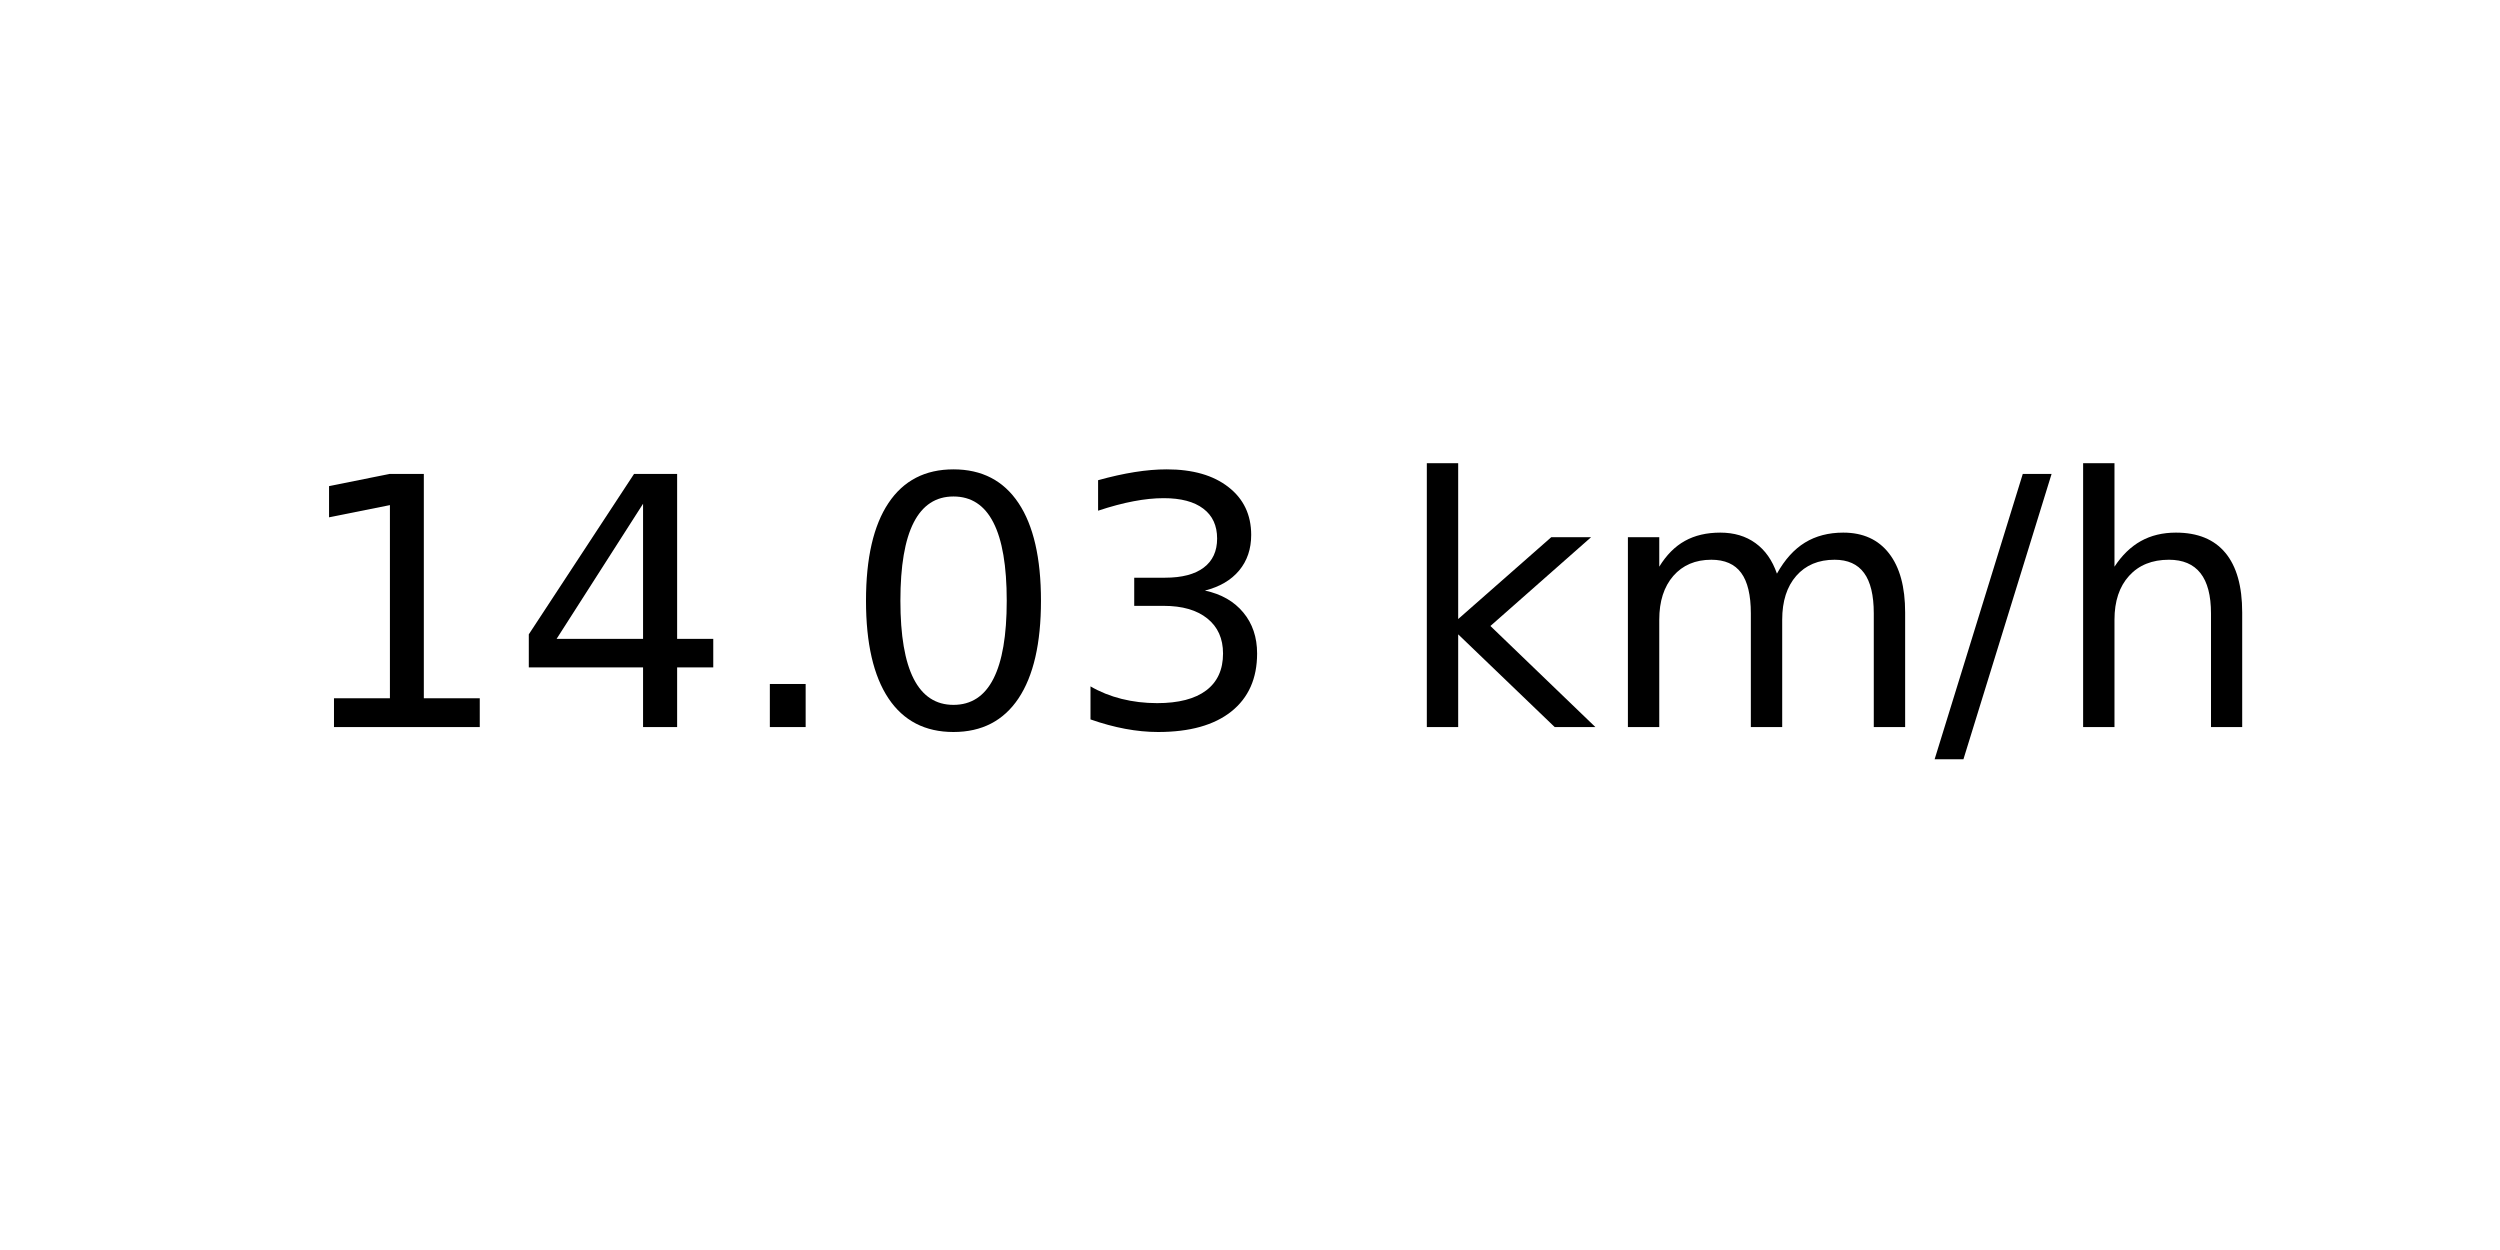
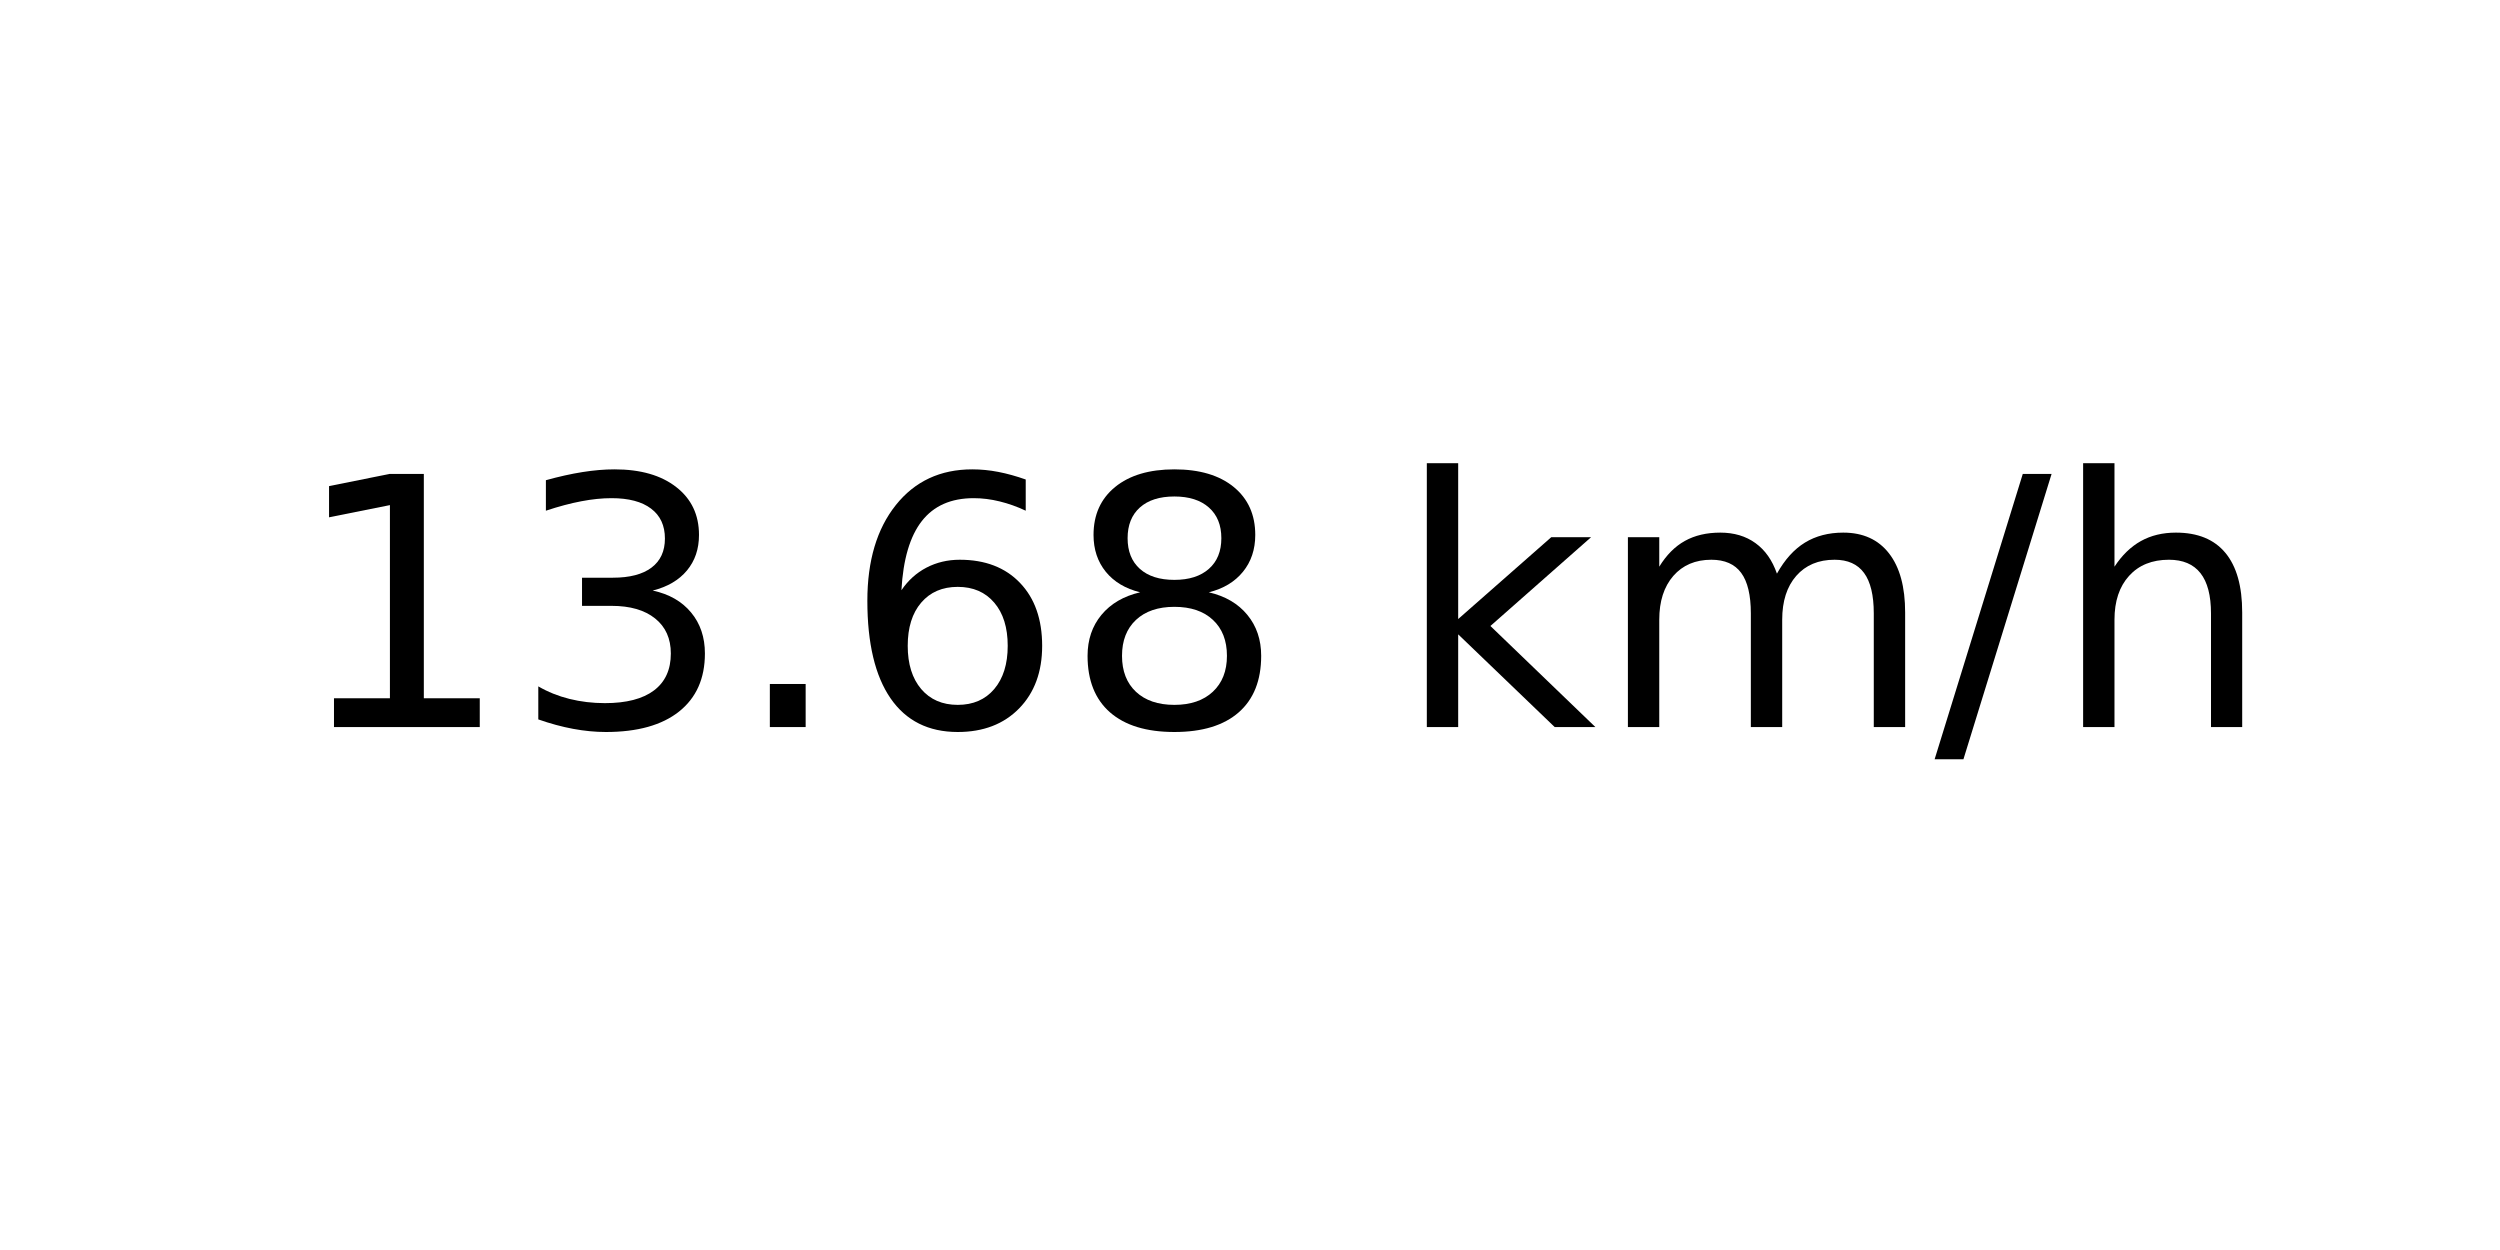
<svg xmlns="http://www.w3.org/2000/svg" xmlns:xlink="http://www.w3.org/1999/xlink" width="72pt" height="36pt" viewBox="0 0 72 36" version="1.1">
  <defs>
    <style type="text/css">*{stroke-linejoin: round; stroke-linecap: butt}</style>
  </defs>
  <g id="figure_1">
    <g id="axes_1">
      <g id="text_1">
        <g transform="translate(8.378125 20.93937) scale(0.1 -0.1)">
          <defs>
            <path id="DejaVuSans-31" d="M 794 531  L 1825 531  L 1825 4091  L 703 3866  L 703 4441  L 1819 4666  L 2450 4666  L 2450 531  L 3481 531  L 3481 0  L 794 0  L 794 531  z " transform="scale(0.015625)" />
-             <path id="DejaVuSans-34" d="M 2419 4116  L 825 1625  L 2419 1625  L 2419 4116  z M 2253 4666  L 3047 4666  L 3047 1625  L 3713 1625  L 3713 1100  L 3047 1100  L 3047 0  L 2419 0  L 2419 1100  L 313 1100  L 313 1709  L 2253 4666  z " transform="scale(0.015625)" />
+             <path id="DejaVuSans-33" d="M 2597 2516  Q 3050 2419 3304 2112  Q 3559 1806 3559 1356  Q 3559 666 3084 287  Q 2609 -91 1734 -91  Q 1441 -91 1130 -33  Q 819 25 488 141  L 488 750  Q 750 597 1062 519  Q 1375 441 1716 441  Q 2309 441 2620 675  Q 2931 909 2931 1356  Q 2931 1769 2642 2001  Q 2353 2234 1838 2234  L 1294 2234  L 1294 2753  L 1863 2753  Q 2328 2753 2575 2939  Q 2822 3125 2822 3475  Q 2822 3834 2567 4026  Q 2313 4219 1838 4219  Q 1578 4219 1281 4162  Q 984 4106 628 3988  L 628 4550  Q 988 4650 1302 4700  Q 1616 4750 1894 4750  Q 2613 4750 3031 4423  Q 3450 4097 3450 3541  Q 3450 3153 3228 2886  Q 3006 2619 2597 2516  z " transform="scale(0.015625)" />
            <path id="DejaVuSans-2e" d="M 684 794  L 1344 794  L 1344 0  L 684 0  L 684 794  z " transform="scale(0.015625)" />
-             <path id="DejaVuSans-30" d="M 2034 4250  Q 1547 4250 1301 3770  Q 1056 3291 1056 2328  Q 1056 1369 1301 889  Q 1547 409 2034 409  Q 2525 409 2770 889  Q 3016 1369 3016 2328  Q 3016 3291 2770 3770  Q 2525 4250 2034 4250  z M 2034 4750  Q 2819 4750 3233 4129  Q 3647 3509 3647 2328  Q 3647 1150 3233 529  Q 2819 -91 2034 -91  Q 1250 -91 836 529  Q 422 1150 422 2328  Q 422 3509 836 4129  Q 1250 4750 2034 4750  z " transform="scale(0.015625)" />
-             <path id="DejaVuSans-33" d="M 2597 2516  Q 3050 2419 3304 2112  Q 3559 1806 3559 1356  Q 3559 666 3084 287  Q 2609 -91 1734 -91  Q 1441 -91 1130 -33  Q 819 25 488 141  L 488 750  Q 750 597 1062 519  Q 1375 441 1716 441  Q 2309 441 2620 675  Q 2931 909 2931 1356  Q 2931 1769 2642 2001  Q 2353 2234 1838 2234  L 1294 2234  L 1294 2753  L 1863 2753  Q 2328 2753 2575 2939  Q 2822 3125 2822 3475  Q 2822 3834 2567 4026  Q 2313 4219 1838 4219  Q 1578 4219 1281 4162  Q 984 4106 628 3988  L 628 4550  Q 988 4650 1302 4700  Q 1616 4750 1894 4750  Q 2613 4750 3031 4423  Q 3450 4097 3450 3541  Q 3450 3153 3228 2886  Q 3006 2619 2597 2516  z " transform="scale(0.015625)" />
+             <path id="DejaVuSans-36" d="M 2113 2584  Q 1688 2584 1439 2293  Q 1191 2003 1191 1497  Q 1191 994 1439 701  Q 1688 409 2113 409  Q 2538 409 2786 701  Q 3034 994 3034 1497  Q 3034 2003 2786 2293  Q 2538 2584 2113 2584  z M 3366 4563  L 3366 3988  Q 3128 4100 2886 4159  Q 2644 4219 2406 4219  Q 1781 4219 1451 3797  Q 1122 3375 1075 2522  Q 1259 2794 1537 2939  Q 1816 3084 2150 3084  Q 2853 3084 3261 2657  Q 3669 2231 3669 1497  Q 3669 778 3244 343  Q 2819 -91 2113 -91  Q 1303 -91 875 529  Q 447 1150 447 2328  Q 447 3434 972 4092  Q 1497 4750 2381 4750  Q 2619 4750 2861 4703  Q 3103 4656 3366 4563  z " transform="scale(0.015625)" />
+             <path id="DejaVuSans-38" d="M 2034 2216  Q 1584 2216 1326 1975  Q 1069 1734 1069 1313  Q 1069 891 1326 650  Q 1584 409 2034 409  Q 2484 409 2743 651  Q 3003 894 3003 1313  Q 3003 1734 2745 1975  Q 2488 2216 2034 2216  z M 1403 2484  Q 997 2584 770 2862  Q 544 3141 544 3541  Q 544 4100 942 4425  Q 1341 4750 2034 4750  Q 2731 4750 3128 4425  Q 3525 4100 3525 3541  Q 3525 3141 3298 2862  Q 3072 2584 2669 2484  Q 3125 2378 3379 2068  Q 3634 1759 3634 1313  Q 3634 634 3220 271  Q 2806 -91 2034 -91  Q 1263 -91 848 271  Q 434 634 434 1313  Q 434 1759 690 2068  Q 947 2378 1403 2484  z M 1172 3481  Q 1172 3119 1398 2916  Q 1625 2713 2034 2713  Q 2441 2713 2670 2916  Q 2900 3119 2900 3481  Q 2900 3844 2670 4047  Q 2441 4250 2034 4250  Q 1625 4250 1398 4047  Q 1172 3844 1172 3481  z " transform="scale(0.015625)" />
            <path id="DejaVuSans-20" transform="scale(0.015625)" />
            <path id="DejaVuSans-6b" d="M 581 4863  L 1159 4863  L 1159 1991  L 2875 3500  L 3609 3500  L 1753 1863  L 3688 0  L 2938 0  L 1159 1709  L 1159 0  L 581 0  L 581 4863  z " transform="scale(0.015625)" />
            <path id="DejaVuSans-6d" d="M 3328 2828  Q 3544 3216 3844 3400  Q 4144 3584 4550 3584  Q 5097 3584 5394 3201  Q 5691 2819 5691 2113  L 5691 0  L 5113 0  L 5113 2094  Q 5113 2597 4934 2840  Q 4756 3084 4391 3084  Q 3944 3084 3684 2787  Q 3425 2491 3425 1978  L 3425 0  L 2847 0  L 2847 2094  Q 2847 2600 2669 2842  Q 2491 3084 2119 3084  Q 1678 3084 1418 2786  Q 1159 2488 1159 1978  L 1159 0  L 581 0  L 581 3500  L 1159 3500  L 1159 2956  Q 1356 3278 1631 3431  Q 1906 3584 2284 3584  Q 2666 3584 2933 3390  Q 3200 3197 3328 2828  z " transform="scale(0.015625)" />
            <path id="DejaVuSans-2f" d="M 1625 4666  L 2156 4666  L 531 -594  L 0 -594  L 1625 4666  z " transform="scale(0.015625)" />
            <path id="DejaVuSans-68" d="M 3513 2113  L 3513 0  L 2938 0  L 2938 2094  Q 2938 2591 2744 2837  Q 2550 3084 2163 3084  Q 1697 3084 1428 2787  Q 1159 2491 1159 1978  L 1159 0  L 581 0  L 581 4863  L 1159 4863  L 1159 2956  Q 1366 3272 1645 3428  Q 1925 3584 2291 3584  Q 2894 3584 3203 3211  Q 3513 2838 3513 2113  z " transform="scale(0.015625)" />
          </defs>
          <use xlink:href="#DejaVuSans-31" />
-           <use xlink:href="#DejaVuSans-34" x="63.623" />
+           <use xlink:href="#DejaVuSans-33" x="63.623" />
          <use xlink:href="#DejaVuSans-2e" x="127.246" />
-           <use xlink:href="#DejaVuSans-30" x="159.033" />
-           <use xlink:href="#DejaVuSans-33" x="222.656" />
+           <use xlink:href="#DejaVuSans-36" x="159.033" />
+           <use xlink:href="#DejaVuSans-38" x="222.656" />
          <use xlink:href="#DejaVuSans-20" x="286.279" />
          <use xlink:href="#DejaVuSans-6b" x="318.066" />
          <use xlink:href="#DejaVuSans-6d" x="375.977" />
          <use xlink:href="#DejaVuSans-2f" x="473.389" />
          <use xlink:href="#DejaVuSans-68" x="507.08" />
        </g>
      </g>
    </g>
  </g>
</svg>
